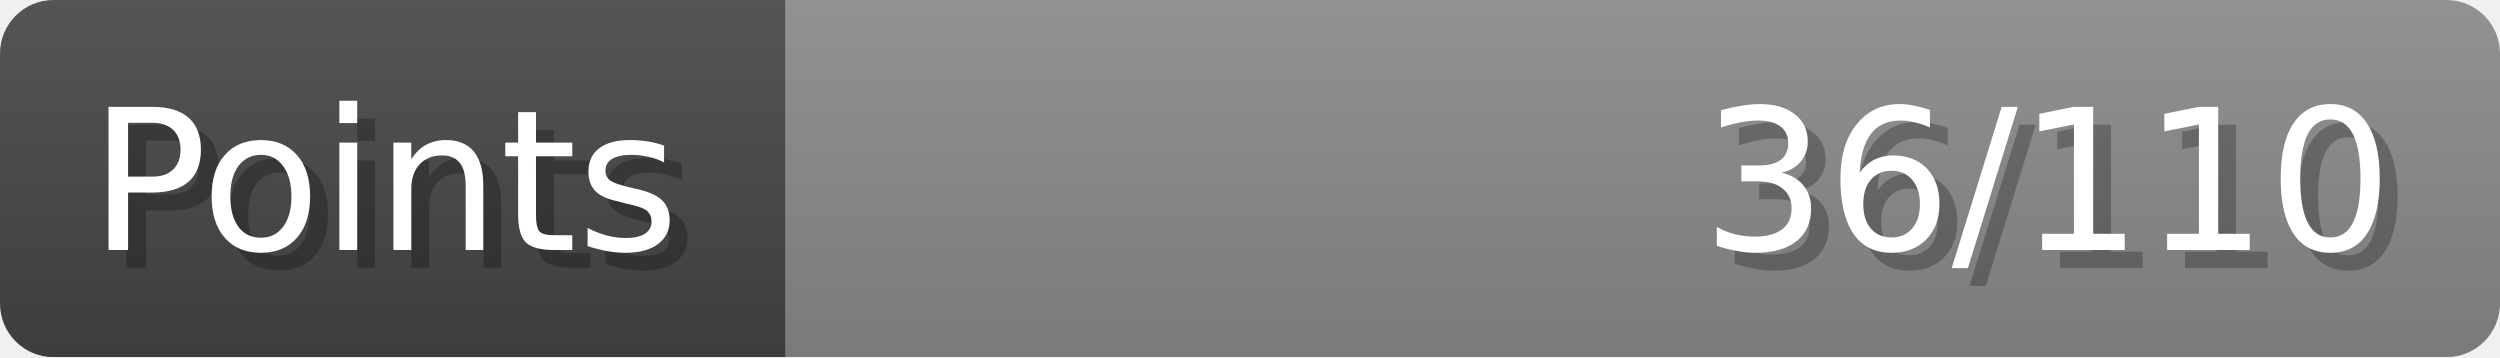
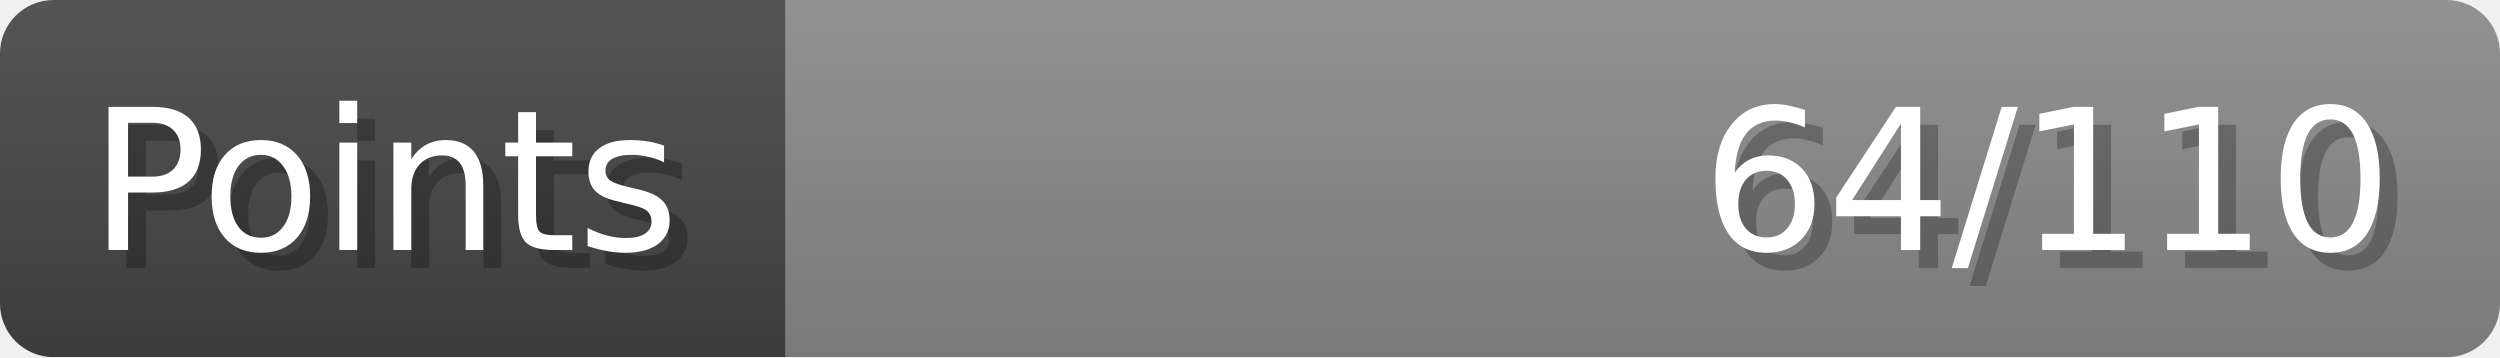
- <svg xmlns="http://www.w3.org/2000/svg" width="140px" height="20px" role="img" aria-label="Points: 36/110">
+ <svg xmlns="http://www.w3.org/2000/svg" width="140px" height="20px" role="img" aria-label="Points: 64/110">
  <linearGradient id="a" x2="0" y2="100%">
    <stop offset="0" stop-opacity=".1" stop-color="#EEE" />
    <stop offset="1" stop-opacity=".1" />
  </linearGradient>
  <mask id="m">
    <rect width="100%" height="100%" rx="3" fill="#FFF" />
  </mask>
  <g mask="url(#m)">
    <rect x="0" y="0" width="44" height="20" fill="#444" />
    <svg x="44" y="0" width="96" height="20">
      <rect width="100%" height="100%" fill="#888888" />
      <rect width="0%" height="100%" fill="#33CC11" transform="">
-         <animate attributeName="width" begin="0.5s" dur="600ms" from="0%" to="32%" repeatCount="1" fill="freeze" calcMode="spline" keyTimes="0; 1" keySplines="0.3, 0.61, 0.355, 1" />
+         <animate attributeName="width" begin="0.5s" dur="600ms" from="0%" to="58%" repeatCount="1" fill="freeze" calcMode="spline" keyTimes="0; 1" keySplines="0.3, 0.61, 0.355, 1" />
      </rect>
    </svg>
    <rect width="140" height="20" fill="url(#a)" />
  </g>
  <g aria-hidden="true" font-size="11" font-family="Verdana, DejaVu Sans, sans-serif" fill="#FFFFFF">
    <text x="6" y="15" fill="#000" opacity="0.25">Points</text>
    <text x="5" y="14">Points</text>
-     <text x="135" y="15" fill="#000" opacity="0.25" text-anchor="end">36/110</text>
-     <text x="134" y="14" text-anchor="end">36/110</text>
+     <text x="135" y="15" fill="#000" opacity="0.25" text-anchor="end">64/110</text>
+     <text x="134" y="14" text-anchor="end">64/110</text>
  </g>
</svg>
